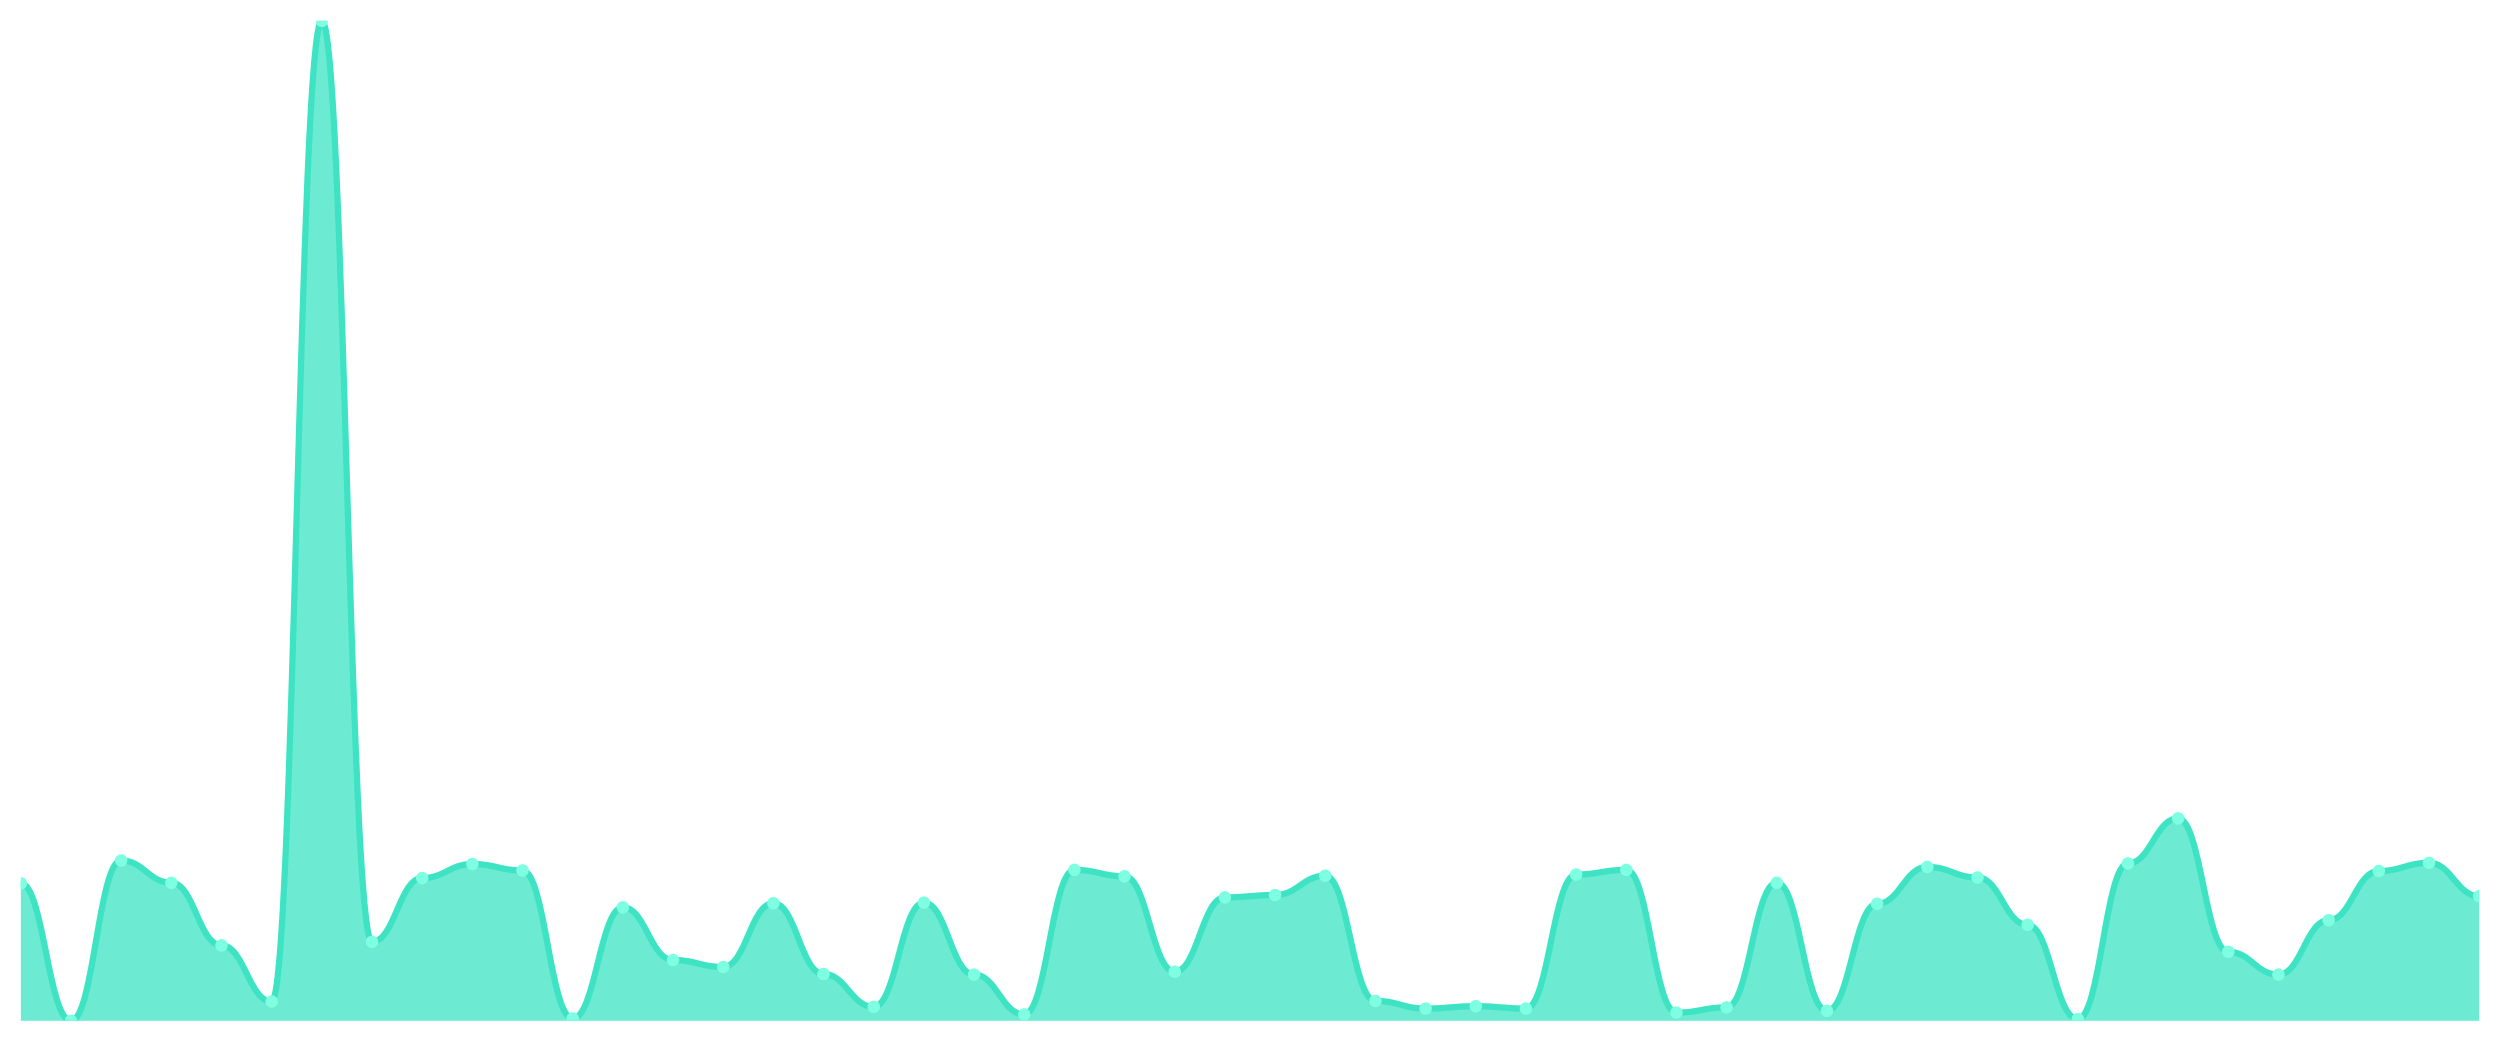
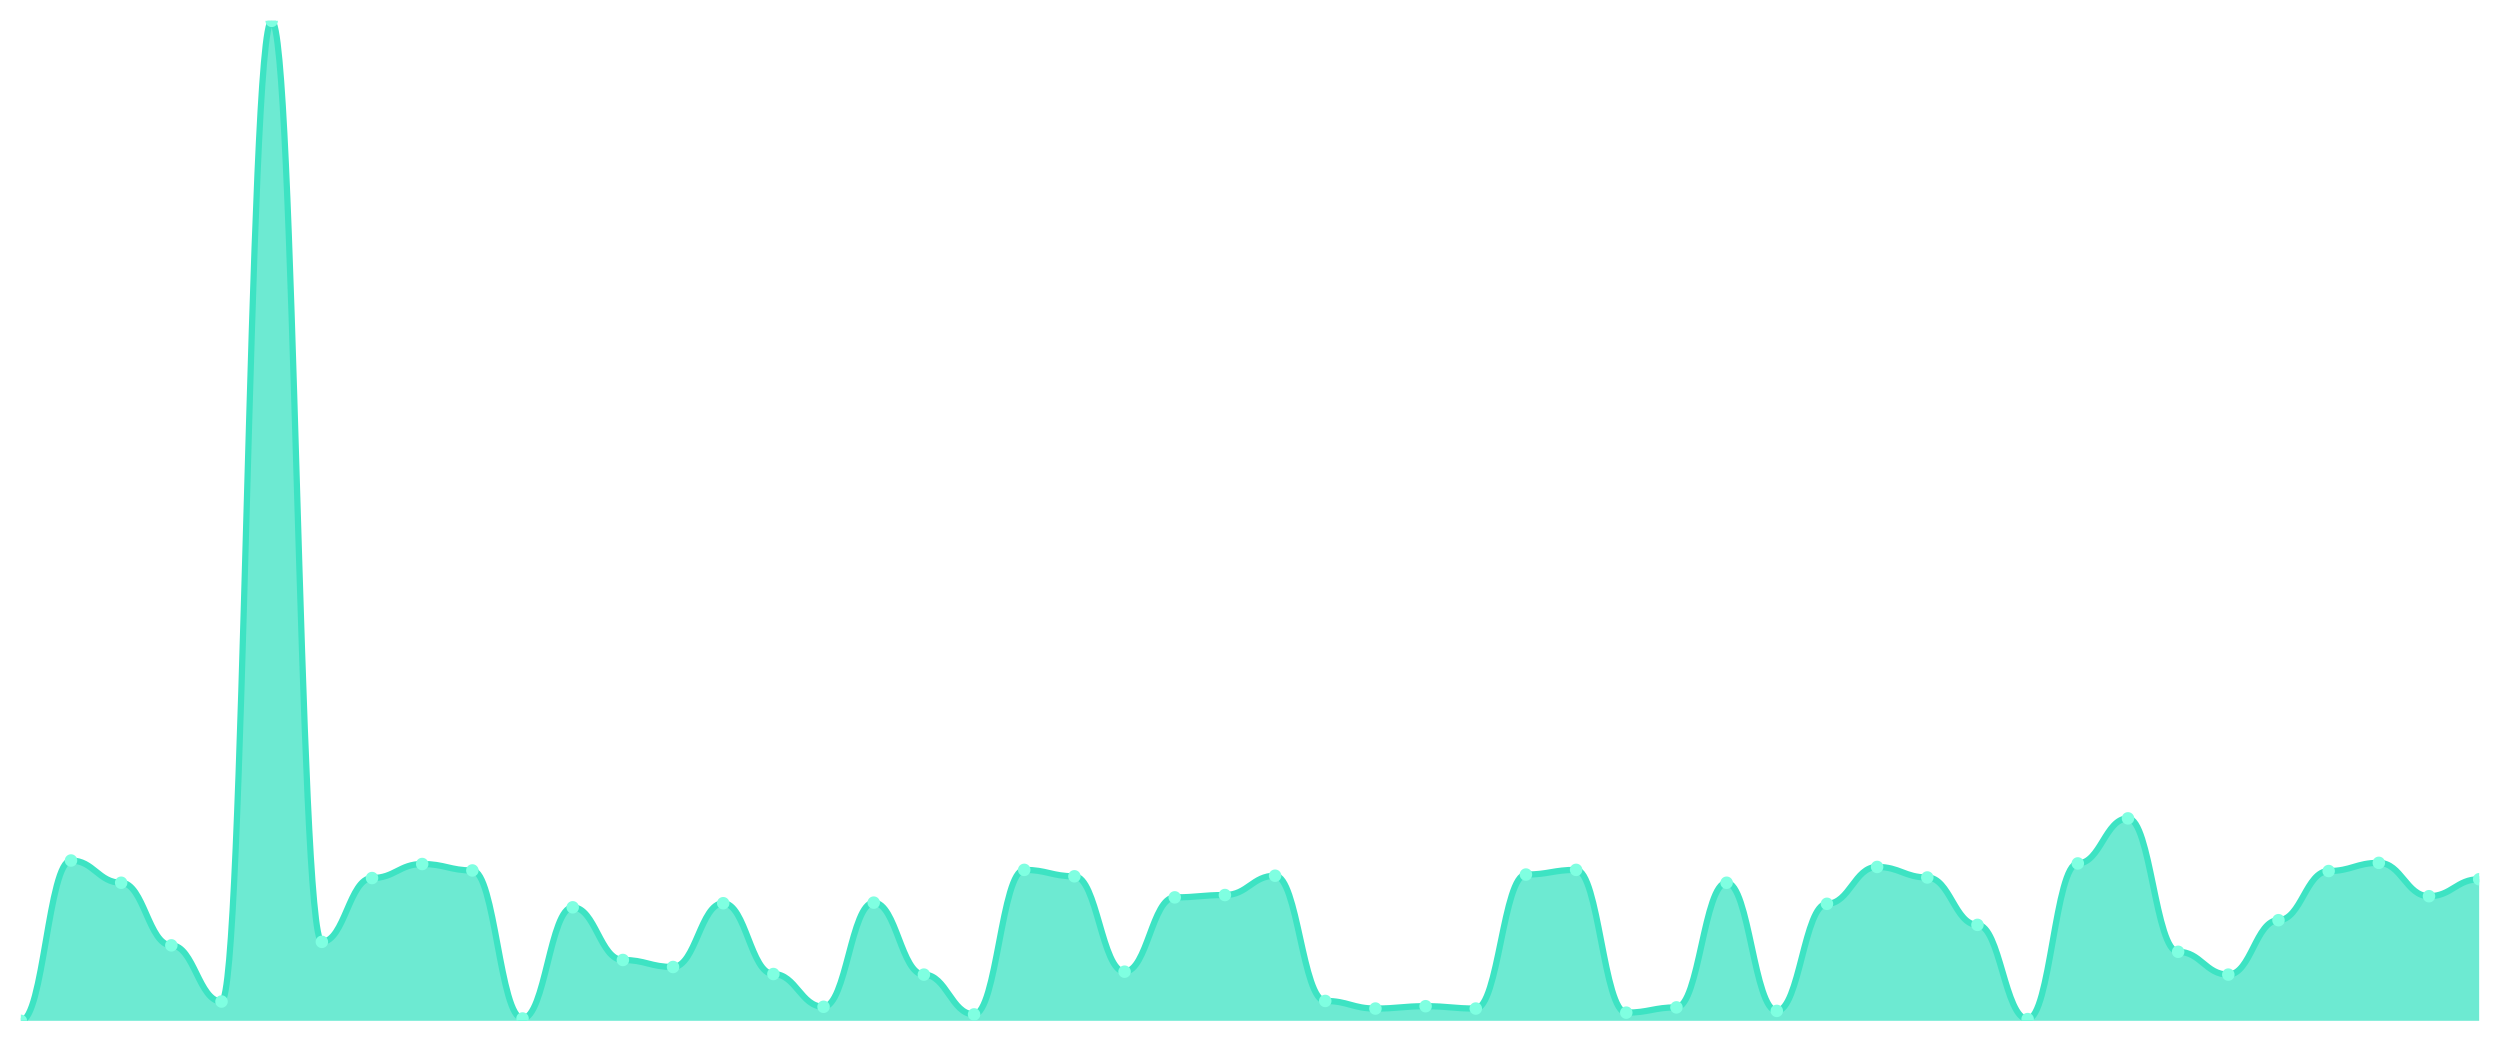
<svg xmlns="http://www.w3.org/2000/svg" viewBox="0 0 1200 500" width="1200" height="500">
  <defs>
    <clipPath id="c">
      <rect x="10" y="10" width="1180" height="480" />
    </clipPath>
  </defs>
  <rect width="1200" height="500" fill="none" />
  <g clip-path="url(#c)">
-     <path d="M 10,490 L 10,423.996 C 20.837,423.996 23.245,490 34.082,490 C 44.918,490 47.327,413.043 58.163,413.043 C 69,413.043 71.408,423.716 82.245,423.716 C 93.082,423.716 95.49,453.768 106.327,453.768 C 117.163,453.768 119.571,480.731 130.408,480.731 C 141.245,480.731 143.653,10 154.49,10 C 165.327,10 167.735,452.083 178.571,452.083 C 189.408,452.083 191.816,421.469 202.653,421.469 C 213.49,421.469 215.898,414.728 226.735,414.728 C 237.571,414.728 239.98,417.817 250.816,417.817 C 261.653,417.817 264.061,488.877 274.898,488.877 C 285.735,488.877 288.143,435.512 298.98,435.512 C 309.816,435.512 312.224,460.79 323.061,460.79 C 333.898,460.79 336.306,464.16 347.143,464.16 C 357.98,464.16 360.388,433.546 371.224,433.546 C 382.061,433.546 384.469,467.531 395.306,467.531 C 406.143,467.531 408.551,483.259 419.388,483.259 C 430.224,483.259 432.633,433.265 443.469,433.265 C 454.306,433.265 456.714,467.812 467.551,467.812 C 478.388,467.812 480.796,486.91 491.633,486.91 C 502.469,486.91 504.878,417.537 515.714,417.537 C 526.551,417.537 528.959,420.626 539.796,420.626 C 550.633,420.626 553.041,466.407 563.878,466.407 C 574.714,466.407 577.122,430.737 587.959,430.737 C 598.796,430.737 601.204,429.614 612.041,429.614 C 622.878,429.614 625.286,420.345 636.122,420.345 C 646.959,420.345 649.367,480.451 660.204,480.451 C 671.041,480.451 673.449,484.102 684.286,484.102 C 695.122,484.102 697.531,482.978 708.367,482.978 C 719.204,482.978 721.612,484.102 732.449,484.102 C 743.286,484.102 745.694,419.783 756.531,419.783 C 767.367,419.783 769.776,417.537 780.612,417.537 C 791.449,417.537 793.857,486.068 804.694,486.068 C 815.531,486.068 817.939,483.54 828.776,483.54 C 839.612,483.54 842.02,423.716 852.857,423.716 C 863.694,423.716 866.102,485.225 876.939,485.225 C 887.776,485.225 890.184,433.827 901.02,433.827 C 911.857,433.827 914.265,416.132 925.102,416.132 C 935.939,416.132 938.347,421.188 949.184,421.188 C 960.02,421.188 962.429,443.938 973.265,443.938 C 984.102,443.938 986.51,489.157 997.347,489.157 C 1008.184,489.157 1010.592,414.447 1021.429,414.447 C 1032.265,414.447 1034.673,392.82 1045.51,392.82 C 1056.347,392.82 1058.755,456.858 1069.592,456.858 C 1080.429,456.858 1082.837,467.812 1093.673,467.812 C 1104.51,467.812 1106.918,441.691 1117.755,441.691 C 1128.592,441.691 1131,418.098 1141.837,418.098 C 1152.673,418.098 1155.082,414.166 1165.918,414.166 C 1176.755,414.166 1179.163,430.176 1190,430.176 L 1190,490 Z" fill="rgba(61,227,195,0.75)" />
-     <path d="M 10,423.996 C 20.837,423.996 23.245,490 34.082,490 C 44.918,490 47.327,413.043 58.163,413.043 C 69,413.043 71.408,423.716 82.245,423.716 C 93.082,423.716 95.49,453.768 106.327,453.768 C 117.163,453.768 119.571,480.731 130.408,480.731 C 141.245,480.731 143.653,10 154.49,10 C 165.327,10 167.735,452.083 178.571,452.083 C 189.408,452.083 191.816,421.469 202.653,421.469 C 213.49,421.469 215.898,414.728 226.735,414.728 C 237.571,414.728 239.98,417.817 250.816,417.817 C 261.653,417.817 264.061,488.877 274.898,488.877 C 285.735,488.877 288.143,435.512 298.98,435.512 C 309.816,435.512 312.224,460.79 323.061,460.79 C 333.898,460.79 336.306,464.16 347.143,464.16 C 357.98,464.16 360.388,433.546 371.224,433.546 C 382.061,433.546 384.469,467.531 395.306,467.531 C 406.143,467.531 408.551,483.259 419.388,483.259 C 430.224,483.259 432.633,433.265 443.469,433.265 C 454.306,433.265 456.714,467.812 467.551,467.812 C 478.388,467.812 480.796,486.91 491.633,486.91 C 502.469,486.91 504.878,417.537 515.714,417.537 C 526.551,417.537 528.959,420.626 539.796,420.626 C 550.633,420.626 553.041,466.407 563.878,466.407 C 574.714,466.407 577.122,430.737 587.959,430.737 C 598.796,430.737 601.204,429.614 612.041,429.614 C 622.878,429.614 625.286,420.345 636.122,420.345 C 646.959,420.345 649.367,480.451 660.204,480.451 C 671.041,480.451 673.449,484.102 684.286,484.102 C 695.122,484.102 697.531,482.978 708.367,482.978 C 719.204,482.978 721.612,484.102 732.449,484.102 C 743.286,484.102 745.694,419.783 756.531,419.783 C 767.367,419.783 769.776,417.537 780.612,417.537 C 791.449,417.537 793.857,486.068 804.694,486.068 C 815.531,486.068 817.939,483.54 828.776,483.54 C 839.612,483.54 842.02,423.716 852.857,423.716 C 863.694,423.716 866.102,485.225 876.939,485.225 C 887.776,485.225 890.184,433.827 901.02,433.827 C 911.857,433.827 914.265,416.132 925.102,416.132 C 935.939,416.132 938.347,421.188 949.184,421.188 C 960.02,421.188 962.429,443.938 973.265,443.938 C 984.102,443.938 986.51,489.157 997.347,489.157 C 1008.184,489.157 1010.592,414.447 1021.429,414.447 C 1032.265,414.447 1034.673,392.82 1045.51,392.82 C 1056.347,392.82 1058.755,456.858 1069.592,456.858 C 1080.429,456.858 1082.837,467.812 1093.673,467.812 C 1104.51,467.812 1106.918,441.691 1117.755,441.691 C 1128.592,441.691 1131,418.098 1141.837,418.098 C 1152.673,418.098 1155.082,414.166 1165.918,414.166 C 1176.755,414.166 1179.163,430.176 1190,430.176" fill="none" stroke="#3de3c3" stroke-width="3" stroke-linecap="round" stroke-linejoin="round" />
-     <circle cx="10" cy="423.996" r="3" fill="#7fffe1" />
-     <circle cx="34.082" cy="490" r="3" fill="#7fffe1" />
-     <circle cx="58.163" cy="413.043" r="3" fill="#7fffe1" />
-     <circle cx="82.245" cy="423.716" r="3" fill="#7fffe1" />
-     <circle cx="106.327" cy="453.768" r="3" fill="#7fffe1" />
-     <circle cx="130.408" cy="480.731" r="3" fill="#7fffe1" />
-     <circle cx="154.49" cy="10" r="3" fill="#7fffe1" />
-     <circle cx="178.571" cy="452.083" r="3" fill="#7fffe1" />
-     <circle cx="202.653" cy="421.469" r="3" fill="#7fffe1" />
-     <circle cx="226.735" cy="414.728" r="3" fill="#7fffe1" />
-     <circle cx="250.816" cy="417.817" r="3" fill="#7fffe1" />
-     <circle cx="274.898" cy="488.877" r="3" fill="#7fffe1" />
-     <circle cx="298.98" cy="435.512" r="3" fill="#7fffe1" />
-     <circle cx="323.061" cy="460.79" r="3" fill="#7fffe1" />
-     <circle cx="347.143" cy="464.16" r="3" fill="#7fffe1" />
-     <circle cx="371.224" cy="433.546" r="3" fill="#7fffe1" />
-     <circle cx="395.306" cy="467.531" r="3" fill="#7fffe1" />
-     <circle cx="419.388" cy="483.259" r="3" fill="#7fffe1" />
-     <circle cx="443.469" cy="433.265" r="3" fill="#7fffe1" />
-     <circle cx="467.551" cy="467.812" r="3" fill="#7fffe1" />
-     <circle cx="491.633" cy="486.91" r="3" fill="#7fffe1" />
-     <circle cx="515.714" cy="417.537" r="3" fill="#7fffe1" />
-     <circle cx="539.796" cy="420.626" r="3" fill="#7fffe1" />
-     <circle cx="563.878" cy="466.407" r="3" fill="#7fffe1" />
-     <circle cx="587.959" cy="430.737" r="3" fill="#7fffe1" />
-     <circle cx="612.041" cy="429.614" r="3" fill="#7fffe1" />
-     <circle cx="636.122" cy="420.345" r="3" fill="#7fffe1" />
-     <circle cx="660.204" cy="480.451" r="3" fill="#7fffe1" />
-     <circle cx="684.286" cy="484.102" r="3" fill="#7fffe1" />
-     <circle cx="708.367" cy="482.978" r="3" fill="#7fffe1" />
-     <circle cx="732.449" cy="484.102" r="3" fill="#7fffe1" />
-     <circle cx="756.531" cy="419.783" r="3" fill="#7fffe1" />
-     <circle cx="780.612" cy="417.537" r="3" fill="#7fffe1" />
-     <circle cx="804.694" cy="486.068" r="3" fill="#7fffe1" />
-     <circle cx="828.776" cy="483.54" r="3" fill="#7fffe1" />
-     <circle cx="852.857" cy="423.716" r="3" fill="#7fffe1" />
-     <circle cx="876.939" cy="485.225" r="3" fill="#7fffe1" />
-     <circle cx="901.02" cy="433.827" r="3" fill="#7fffe1" />
-     <circle cx="925.102" cy="416.132" r="3" fill="#7fffe1" />
-     <circle cx="949.184" cy="421.188" r="3" fill="#7fffe1" />
-     <circle cx="973.265" cy="443.938" r="3" fill="#7fffe1" />
-     <circle cx="997.347" cy="489.157" r="3" fill="#7fffe1" />
-     <circle cx="1021.429" cy="414.447" r="3" fill="#7fffe1" />
-     <circle cx="1045.51" cy="392.82" r="3" fill="#7fffe1" />
-     <circle cx="1069.592" cy="456.858" r="3" fill="#7fffe1" />
-     <circle cx="1093.673" cy="467.812" r="3" fill="#7fffe1" />
-     <circle cx="1117.755" cy="441.691" r="3" fill="#7fffe1" />
-     <circle cx="1141.837" cy="418.098" r="3" fill="#7fffe1" />
-     <circle cx="1165.918" cy="414.166" r="3" fill="#7fffe1" />
-     <circle cx="1190" cy="430.176" r="3" fill="#7fffe1" />
+     <path d="M 10,490 L 10,490 C 20.837,490 23.245,413.043 34.082,413.043 C 44.918,413.043 47.327,423.716 58.163,423.716 C 69,423.716 71.408,453.768 82.245,453.768 C 93.082,453.768 95.49,480.731 106.327,480.731 C 117.163,480.731 119.571,10 130.408,10 C 141.245,10 143.653,452.083 154.49,452.083 C 165.327,452.083 167.735,421.469 178.571,421.469 C 189.408,421.469 191.816,414.728 202.653,414.728 C 213.49,414.728 215.898,417.817 226.735,417.817 C 237.571,417.817 239.98,488.877 250.816,488.877 C 261.653,488.877 264.061,435.512 274.898,435.512 C 285.735,435.512 288.143,460.79 298.98,460.79 C 309.816,460.79 312.224,464.16 323.061,464.16 C 333.898,464.16 336.306,433.546 347.143,433.546 C 357.98,433.546 360.388,467.531 371.224,467.531 C 382.061,467.531 384.469,483.259 395.306,483.259 C 406.143,483.259 408.551,433.265 419.388,433.265 C 430.224,433.265 432.633,467.812 443.469,467.812 C 454.306,467.812 456.714,486.91 467.551,486.91 C 478.388,486.91 480.796,417.537 491.633,417.537 C 502.469,417.537 504.878,420.626 515.714,420.626 C 526.551,420.626 528.959,466.407 539.796,466.407 C 550.633,466.407 553.041,430.737 563.878,430.737 C 574.714,430.737 577.122,429.614 587.959,429.614 C 598.796,429.614 601.204,420.345 612.041,420.345 C 622.878,420.345 625.286,480.451 636.122,480.451 C 646.959,480.451 649.367,484.102 660.204,484.102 C 671.041,484.102 673.449,482.978 684.286,482.978 C 695.122,482.978 697.531,484.102 708.367,484.102 C 719.204,484.102 721.612,419.783 732.449,419.783 C 743.286,419.783 745.694,417.537 756.531,417.537 C 767.367,417.537 769.776,486.068 780.612,486.068 C 791.449,486.068 793.857,483.54 804.694,483.54 C 815.531,483.54 817.939,423.716 828.776,423.716 C 839.612,423.716 842.02,485.225 852.857,485.225 C 863.694,485.225 866.102,433.827 876.939,433.827 C 887.776,433.827 890.184,416.132 901.02,416.132 C 911.857,416.132 914.265,421.188 925.102,421.188 C 935.939,421.188 938.347,443.938 949.184,443.938 C 960.02,443.938 962.429,489.157 973.265,489.157 C 984.102,489.157 986.51,414.447 997.347,414.447 C 1008.184,414.447 1010.592,392.82 1021.429,392.82 C 1032.265,392.82 1034.673,456.858 1045.51,456.858 C 1056.347,456.858 1058.755,467.812 1069.592,467.812 C 1080.429,467.812 1082.837,441.691 1093.673,441.691 C 1104.51,441.691 1106.918,418.098 1117.755,418.098 C 1128.592,418.098 1131,414.166 1141.837,414.166 C 1152.673,414.166 1155.082,430.176 1165.918,430.176 C 1176.755,430.176 1179.163,422.03 1190,422.03 L 1190,490 Z" fill="rgba(61,227,195,0.75)" />
+     <path d="M 10,490 C 20.837,490 23.245,413.043 34.082,413.043 C 44.918,413.043 47.327,423.716 58.163,423.716 C 69,423.716 71.408,453.768 82.245,453.768 C 93.082,453.768 95.49,480.731 106.327,480.731 C 117.163,480.731 119.571,10 130.408,10 C 141.245,10 143.653,452.083 154.49,452.083 C 165.327,452.083 167.735,421.469 178.571,421.469 C 189.408,421.469 191.816,414.728 202.653,414.728 C 213.49,414.728 215.898,417.817 226.735,417.817 C 237.571,417.817 239.98,488.877 250.816,488.877 C 261.653,488.877 264.061,435.512 274.898,435.512 C 285.735,435.512 288.143,460.79 298.98,460.79 C 309.816,460.79 312.224,464.16 323.061,464.16 C 333.898,464.16 336.306,433.546 347.143,433.546 C 357.98,433.546 360.388,467.531 371.224,467.531 C 382.061,467.531 384.469,483.259 395.306,483.259 C 406.143,483.259 408.551,433.265 419.388,433.265 C 430.224,433.265 432.633,467.812 443.469,467.812 C 454.306,467.812 456.714,486.91 467.551,486.91 C 478.388,486.91 480.796,417.537 491.633,417.537 C 502.469,417.537 504.878,420.626 515.714,420.626 C 526.551,420.626 528.959,466.407 539.796,466.407 C 550.633,466.407 553.041,430.737 563.878,430.737 C 574.714,430.737 577.122,429.614 587.959,429.614 C 598.796,429.614 601.204,420.345 612.041,420.345 C 622.878,420.345 625.286,480.451 636.122,480.451 C 646.959,480.451 649.367,484.102 660.204,484.102 C 671.041,484.102 673.449,482.978 684.286,482.978 C 695.122,482.978 697.531,484.102 708.367,484.102 C 719.204,484.102 721.612,419.783 732.449,419.783 C 743.286,419.783 745.694,417.537 756.531,417.537 C 767.367,417.537 769.776,486.068 780.612,486.068 C 791.449,486.068 793.857,483.54 804.694,483.54 C 815.531,483.54 817.939,423.716 828.776,423.716 C 839.612,423.716 842.02,485.225 852.857,485.225 C 863.694,485.225 866.102,433.827 876.939,433.827 C 887.776,433.827 890.184,416.132 901.02,416.132 C 911.857,416.132 914.265,421.188 925.102,421.188 C 935.939,421.188 938.347,443.938 949.184,443.938 C 960.02,443.938 962.429,489.157 973.265,489.157 C 984.102,489.157 986.51,414.447 997.347,414.447 C 1008.184,414.447 1010.592,392.82 1021.429,392.82 C 1032.265,392.82 1034.673,456.858 1045.51,456.858 C 1056.347,456.858 1058.755,467.812 1069.592,467.812 C 1080.429,467.812 1082.837,441.691 1093.673,441.691 C 1104.51,441.691 1106.918,418.098 1117.755,418.098 C 1128.592,418.098 1131,414.166 1141.837,414.166 C 1152.673,414.166 1155.082,430.176 1165.918,430.176 C 1176.755,430.176 1179.163,422.03 1190,422.03" fill="none" stroke="#3de3c3" stroke-width="3" stroke-linecap="round" stroke-linejoin="round" />
+     <circle cx="10" cy="490" r="3" fill="#7fffe1" />
+     <circle cx="34.082" cy="413.043" r="3" fill="#7fffe1" />
+     <circle cx="58.163" cy="423.716" r="3" fill="#7fffe1" />
+     <circle cx="82.245" cy="453.768" r="3" fill="#7fffe1" />
+     <circle cx="106.327" cy="480.731" r="3" fill="#7fffe1" />
+     <circle cx="130.408" cy="10" r="3" fill="#7fffe1" />
+     <circle cx="154.49" cy="452.083" r="3" fill="#7fffe1" />
+     <circle cx="178.571" cy="421.469" r="3" fill="#7fffe1" />
+     <circle cx="202.653" cy="414.728" r="3" fill="#7fffe1" />
+     <circle cx="226.735" cy="417.817" r="3" fill="#7fffe1" />
+     <circle cx="250.816" cy="488.877" r="3" fill="#7fffe1" />
+     <circle cx="274.898" cy="435.512" r="3" fill="#7fffe1" />
+     <circle cx="298.98" cy="460.79" r="3" fill="#7fffe1" />
+     <circle cx="323.061" cy="464.16" r="3" fill="#7fffe1" />
+     <circle cx="347.143" cy="433.546" r="3" fill="#7fffe1" />
+     <circle cx="371.224" cy="467.531" r="3" fill="#7fffe1" />
+     <circle cx="395.306" cy="483.259" r="3" fill="#7fffe1" />
+     <circle cx="419.388" cy="433.265" r="3" fill="#7fffe1" />
+     <circle cx="443.469" cy="467.812" r="3" fill="#7fffe1" />
+     <circle cx="467.551" cy="486.91" r="3" fill="#7fffe1" />
+     <circle cx="491.633" cy="417.537" r="3" fill="#7fffe1" />
+     <circle cx="515.714" cy="420.626" r="3" fill="#7fffe1" />
+     <circle cx="539.796" cy="466.407" r="3" fill="#7fffe1" />
+     <circle cx="563.878" cy="430.737" r="3" fill="#7fffe1" />
+     <circle cx="587.959" cy="429.614" r="3" fill="#7fffe1" />
+     <circle cx="612.041" cy="420.345" r="3" fill="#7fffe1" />
+     <circle cx="636.122" cy="480.451" r="3" fill="#7fffe1" />
+     <circle cx="660.204" cy="484.102" r="3" fill="#7fffe1" />
+     <circle cx="684.286" cy="482.978" r="3" fill="#7fffe1" />
+     <circle cx="708.367" cy="484.102" r="3" fill="#7fffe1" />
+     <circle cx="732.449" cy="419.783" r="3" fill="#7fffe1" />
+     <circle cx="756.531" cy="417.537" r="3" fill="#7fffe1" />
+     <circle cx="780.612" cy="486.068" r="3" fill="#7fffe1" />
+     <circle cx="804.694" cy="483.54" r="3" fill="#7fffe1" />
+     <circle cx="828.776" cy="423.716" r="3" fill="#7fffe1" />
+     <circle cx="852.857" cy="485.225" r="3" fill="#7fffe1" />
+     <circle cx="876.939" cy="433.827" r="3" fill="#7fffe1" />
+     <circle cx="901.02" cy="416.132" r="3" fill="#7fffe1" />
+     <circle cx="925.102" cy="421.188" r="3" fill="#7fffe1" />
+     <circle cx="949.184" cy="443.938" r="3" fill="#7fffe1" />
+     <circle cx="973.265" cy="489.157" r="3" fill="#7fffe1" />
+     <circle cx="997.347" cy="414.447" r="3" fill="#7fffe1" />
+     <circle cx="1021.429" cy="392.82" r="3" fill="#7fffe1" />
+     <circle cx="1045.51" cy="456.858" r="3" fill="#7fffe1" />
+     <circle cx="1069.592" cy="467.812" r="3" fill="#7fffe1" />
+     <circle cx="1093.673" cy="441.691" r="3" fill="#7fffe1" />
+     <circle cx="1117.755" cy="418.098" r="3" fill="#7fffe1" />
+     <circle cx="1141.837" cy="414.166" r="3" fill="#7fffe1" />
+     <circle cx="1165.918" cy="430.176" r="3" fill="#7fffe1" />
+     <circle cx="1190" cy="422.03" r="3" fill="#7fffe1" />
  </g>
</svg>
